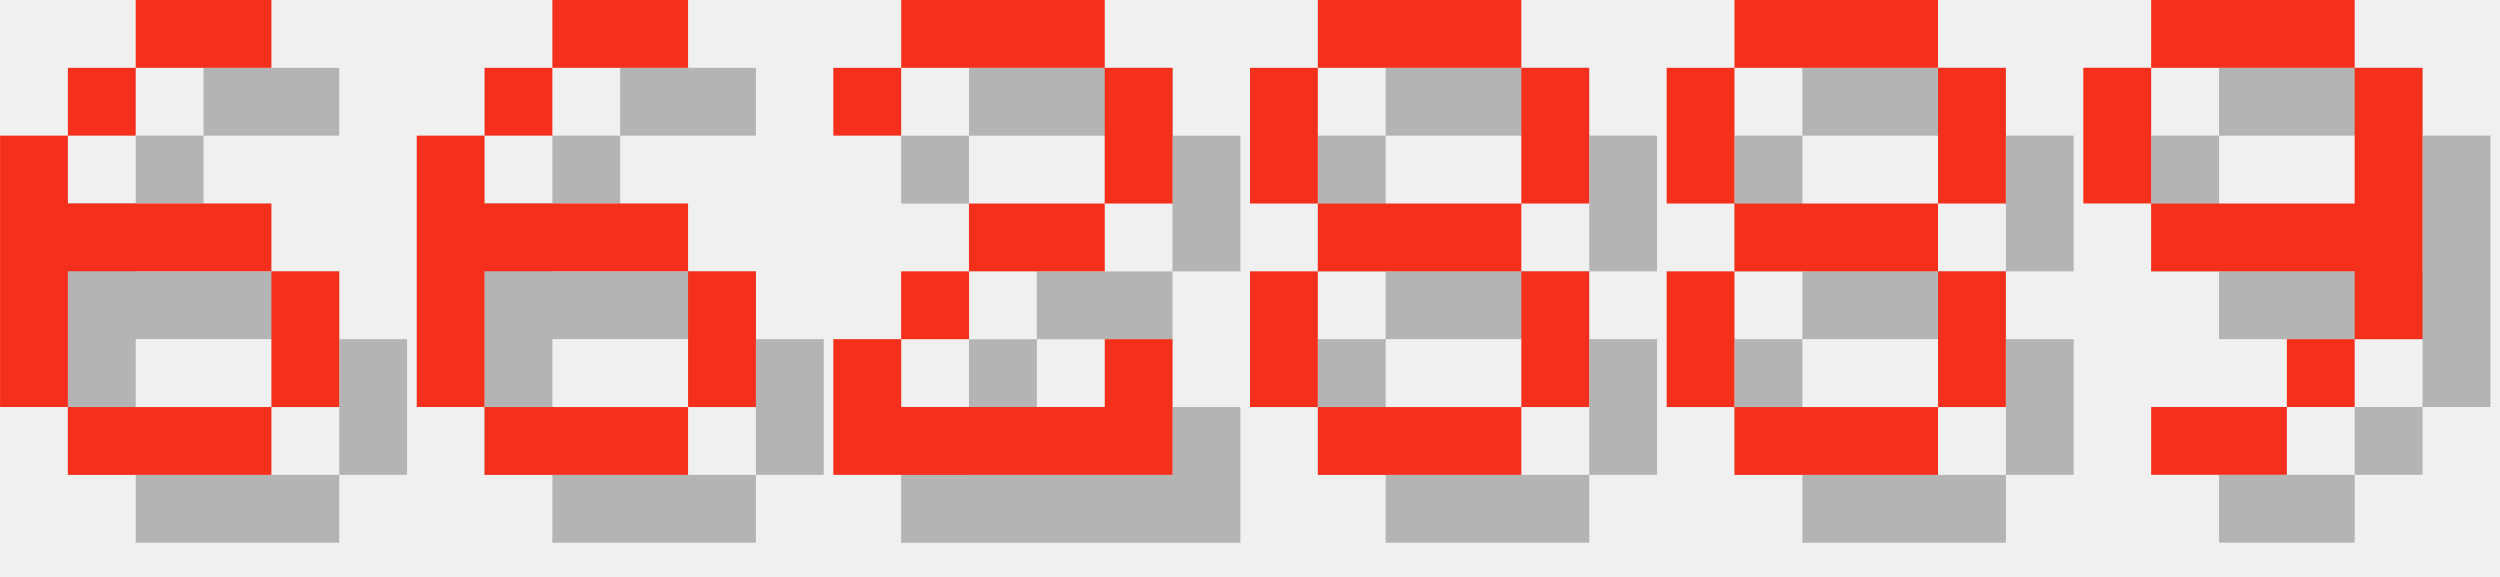
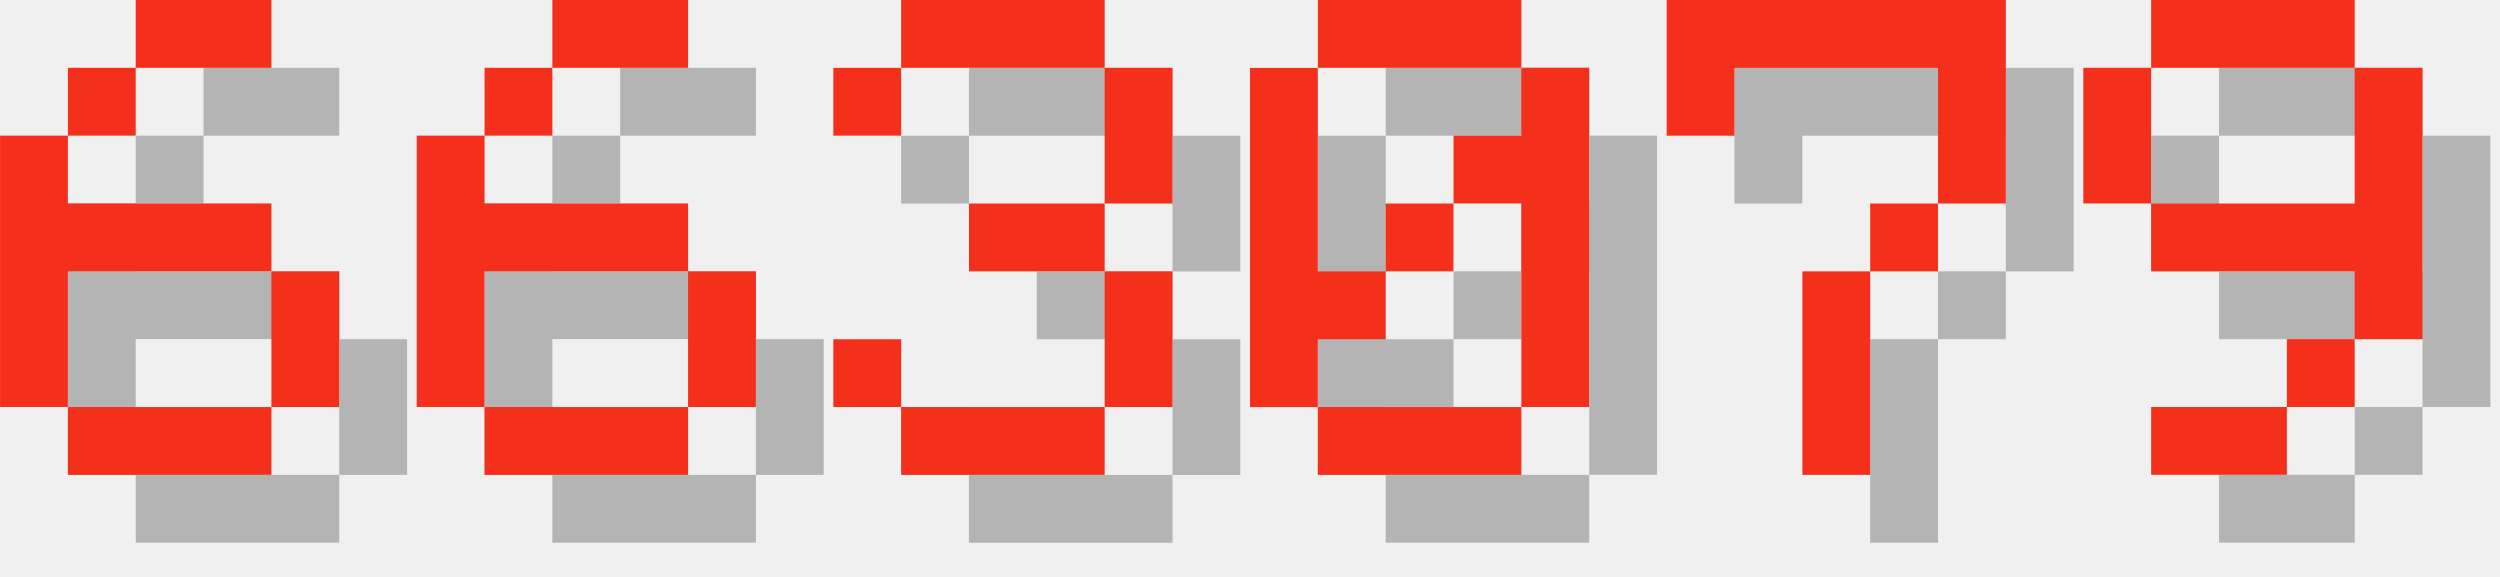
<svg xmlns="http://www.w3.org/2000/svg" version="1.1" width="156.0" height="36">
  <style>
        .text-foreground {
            fill: #F4301C;
        }
        .text-shadow {
            fill: #000000;
            fill-opacity: 0.25;
        }
    </style>
  <g class="digit" id="digit_6" transform="translate(0.0, 0), scale(4)">
    <path id="digit_6_shadow" class="text-shadow" d="m3.175 1.058v1.058h2.117v-1.058h-2.117zm0 1.058h-1.058v1.058h1.058v-1.058zm-1.058 1.058h-1.058v4.233h1.058v-2.117h3.175v-1.058h-3.175v-1.058zm3.175 2.117v2.117h1.058v-2.117h-1.058zm0 2.117h-3.175v1.058h3.175v-1.058z" fill-opacity=".5" style="paint-order:stroke fill markers" />
    <path id="digit_6_fg" class="text-foreground" d="m2.117 0v1.058h2.117v-1.058h-2.117zm0 1.058h-1.058v1.058h1.058v-1.058zm-1.058 1.058h-1.058v4.233h1.058v-2.117h3.175v-1.058h-3.175v-1.058zm3.175 2.117v2.117h1.058v-2.117h-1.058zm0 2.117h-3.175v1.058h3.175v-1.058z" fill="#fff" style="paint-order:stroke fill markers" />
  </g>
  <g class="digit" id="digit_6" transform="translate(26.0, 0), scale(4)">
    <path id="digit_6_shadow" class="text-shadow" d="m3.175 1.058v1.058h2.117v-1.058h-2.117zm0 1.058h-1.058v1.058h1.058v-1.058zm-1.058 1.058h-1.058v4.233h1.058v-2.117h3.175v-1.058h-3.175v-1.058zm3.175 2.117v2.117h1.058v-2.117h-1.058zm0 2.117h-3.175v1.058h3.175v-1.058z" fill-opacity=".5" style="paint-order:stroke fill markers" />
    <path id="digit_6_fg" class="text-foreground" d="m2.117 0v1.058h2.117v-1.058h-2.117zm0 1.058h-1.058v1.058h1.058v-1.058zm-1.058 1.058h-1.058v4.233h1.058v-2.117h3.175v-1.058h-3.175v-1.058zm3.175 2.117v2.117h1.058v-2.117h-1.058zm0 2.117h-3.175v1.058h3.175v-1.058z" fill="#fff" style="paint-order:stroke fill markers" />
  </g>
-   <g class="digit" id="digit_2" transform="translate(52.0, 0), scale(4)">
-     <path id="digit_2_shadow" class="text-shadow" d="m1.058 2.117v1.058h1.058v-1.058h3.175v2.117h-2.117v1.058h-1.058v1.058h-1.058v2.117h5.292v-2.117h-1.058v1.058h-3.175v-1.058h1.058v-1.058h2.117v-1.058h1.058v-2.117h-1.058v-1.058h-3.175v1.058h-1.058z" fill-opacity=".5" style="paint-order:stroke fill markers" />
-     <path id="digit_2_fg" class="text-foreground" d="m0 1.058v1.058h1.058v-1.058h3.175v2.117h-2.117v1.058h-1.058v1.058h-1.058v2.117h5.292v-2.117h-1.058v1.058h-3.175v-1.058h1.058v-1.058h2.117v-1.058h1.058v-2.117h-1.058v-1.058h-3.175v1.058h-1.058z" fill="#fff" style="paint-order:stroke fill markers" />
+   <g class="digit" id="digit_3" transform="translate(52.0, 0), scale(4)">
+     <path id="digit_3_shadow" class="text-shadow" d="m1.058 2.117v1.058h1.058v-1.058h3.175v2.117h-2.117v1.058h2.117v2.117h-3.175v-1.058h-1.058v1.058h1.058v1.058h3.175v-1.058h1.058v-2.117h-1.058v-1.058h1.058v-2.117h-1.058v-1.058h-3.175v1.058h-1.058z" fill-opacity=".5" style="paint-order:stroke fill markers" />
+     <path id="digit_3_fg" class="text-foreground" d="m0 1.058v1.058h1.058v-1.058h3.175v2.117h-2.117v1.058h2.117v2.117h-3.175v-1.058h-1.058v1.058h1.058v1.058h3.175v-1.058h1.058v-2.117h-1.058v-1.058h1.058v-2.117h-1.058v-1.058h-3.175v1.058h-1.058z" fill="#fff" style="paint-order:stroke fill markers" />
  </g>
-   <g class="digit" id="digit_8" transform="translate(78.0, 0), scale(4)">
-     <path id="digit_8_shadow" class="text-shadow" d="m2.117 1.058v1.058h3.175v-1.058h-3.175zm3.175 1.058v2.117h1.058v-2.117h-1.058zm0 2.117h-3.175v1.058h3.175v-1.058zm0 1.058v2.117h1.058v-2.117h-1.058zm0 2.117h-3.175v1.058h3.175v-1.058zm-3.175 0v-2.117h-1.058v2.117h1.058zm0-3.175v-2.117h-1.058v2.117h1.058z" fill-opacity=".5" style="paint-order:stroke fill markers" />
-     <path id="digit_8_fg" class="text-foreground" d="m1.058 0v1.058h3.175v-1.058h-3.175zm3.175 1.058v2.117h1.058v-2.117h-1.058zm0 2.117h-3.175v1.058h3.175v-1.058zm0 1.058v2.117h1.058v-2.117h-1.058zm0 2.117h-3.175v1.058h3.175v-1.058zm-3.175 0v-2.117h-1.058v2.117h1.058zm0-3.175v-2.117h-1.058v2.117h1.058z" fill="#fff" style="paint-order:stroke fill markers" />
+   <g class="digit" id="digit_0" transform="translate(78.0, 0), scale(4)">
+     <path id="digit_0_shadow" class="text-shadow" d="m2.117 1.058v1.058h3.175v-1.058h-3.175zm3.175 1.058v1.058h-1.058v1.058h1.058v3.175h1.058v-5.292h-1.058zm0 5.292h-3.175v1.058h3.175v-1.058zm-3.175 0v-1.058h1.058v-1.058h-1.058v-3.175h-1.058v5.292h1.058zm1.058-2.117h1.058v-1.058h-1.058v1.058z" fill-opacity=".5" style="paint-order:stroke fill markers" />
+     <path id="digit_0_fg" class="text-foreground" d="m1.058 0v1.058h3.175v-1.058h-3.175zm3.175 1.058v1.058h-1.058v1.058h1.058v3.175h1.058v-5.292h-1.058zm0 5.292h-3.175v1.058h3.175v-1.058zm-3.175 0v-1.058h1.058v-1.058h-1.058v-3.175h-1.058v5.292h1.058zm1.058-2.117h1.058v-1.058h-1.058v1.058z" fill="#fff" style="paint-order:stroke fill markers" />
  </g>
-   <g class="digit" id="digit_8" transform="translate(104.0, 0), scale(4)">
-     <path id="digit_8_shadow" class="text-shadow" d="m2.117 1.058v1.058h3.175v-1.058h-3.175zm3.175 1.058v2.117h1.058v-2.117h-1.058zm0 2.117h-3.175v1.058h3.175v-1.058zm0 1.058v2.117h1.058v-2.117h-1.058zm0 2.117h-3.175v1.058h3.175v-1.058zm-3.175 0v-2.117h-1.058v2.117h1.058zm0-3.175v-2.117h-1.058v2.117h1.058z" fill-opacity=".5" style="paint-order:stroke fill markers" />
-     <path id="digit_8_fg" class="text-foreground" d="m1.058 0v1.058h3.175v-1.058h-3.175zm3.175 1.058v2.117h1.058v-2.117h-1.058zm0 2.117h-3.175v1.058h3.175v-1.058zm0 1.058v2.117h1.058v-2.117h-1.058zm0 2.117h-3.175v1.058h3.175v-1.058zm-3.175 0v-2.117h-1.058v2.117h1.058zm0-3.175v-2.117h-1.058v2.117h1.058z" fill="#fff" style="paint-order:stroke fill markers" />
+   <g class="digit" id="digit_7" transform="translate(104.0, 0), scale(4)">
+     <path id="digit_7_shadow" class="text-shadow" d="m1.058 1.058 2e-6 2.117h1.058v-1.058h3.175v1.058l2e-7 1.058h-1.058v1.058h-1.058l4e-7 3.175 1.058 1e-7v-3.175h1.058v-1.058h1.058l5e-7 -1.058v-2.117z" fill-opacity=".5" style="paint-order:stroke fill markers" />
+     <path id="digit_7_fg" class="text-foreground" d="m0 0 2e-6 2.117h1.058v-1.058h3.175v1.058l2e-7 1.058h-1.058v1.058h-1.058l4e-7 3.175 1.058 1e-7v-3.175h1.058v-1.058h1.058l5e-7 -1.058v-2.117z" fill="#fff" style="paint-order:stroke fill markers" />
  </g>
  <g class="digit" id="digit_9" transform="translate(130.0, 0), scale(4)">
    <path id="digit_9_shadow" class="text-shadow" d="m2.117 1.058v1.058h3.175v-1.058h-3.175zm3.175 1.058v2.117h-3.175v1.058h3.175v1.058h1.058v-4.233h-1.058zm0 4.233h-1.058v1.058h1.058v-1.058zm-1.058 1.058h-2.117v1.058h2.117v-1.058zm-2.117-3.175v-2.117h-1.058v2.117h1.058z" fill-opacity=".5" style="paint-order:stroke fill markers" />
    <path id="digit_9_fg" class="text-foreground" d="m1.058 0v1.058h3.175v-1.058h-3.175zm3.175 1.058v2.117h-3.175v1.058h3.175v1.058h1.058v-4.233h-1.058zm0 4.233h-1.058v1.058h1.058v-1.058zm-1.058 1.058h-2.117v1.058h2.117v-1.058zm-2.117-3.175v-2.117h-1.058v2.117h1.058z" fill="#fff" style="paint-order:stroke fill markers" />
  </g>
</svg>
